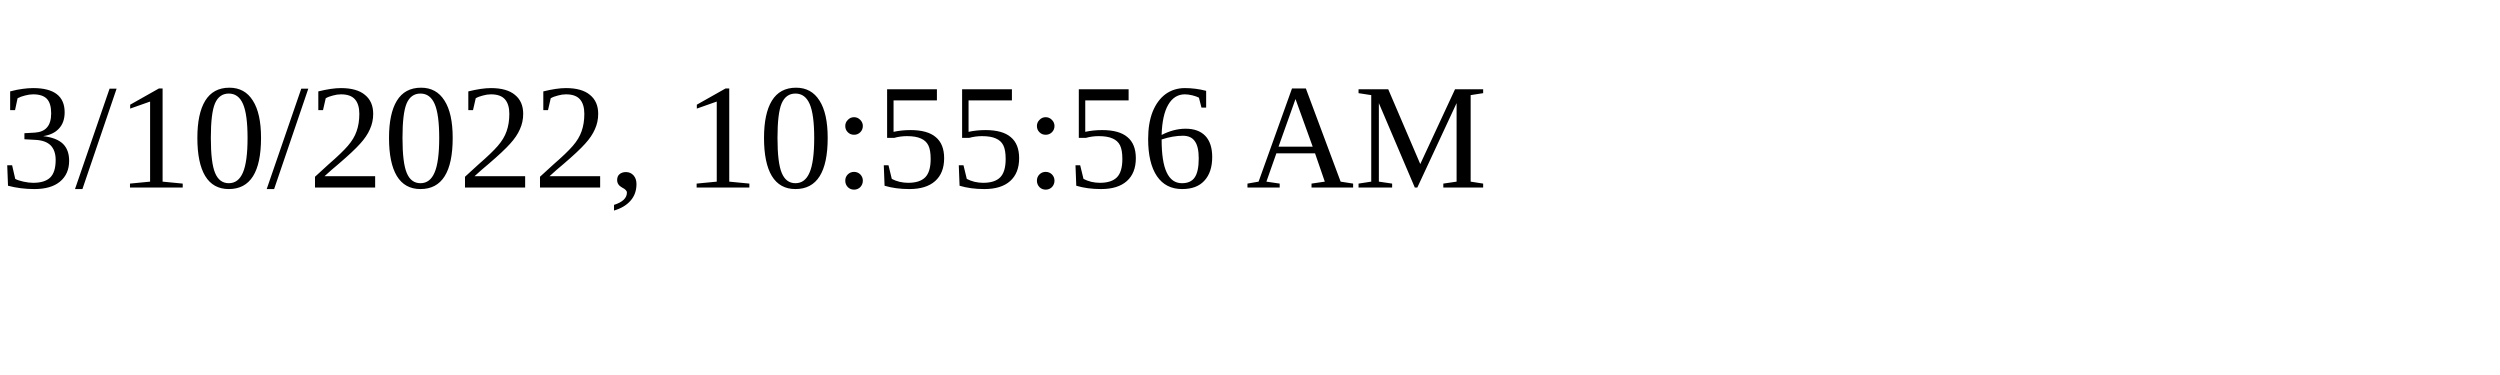
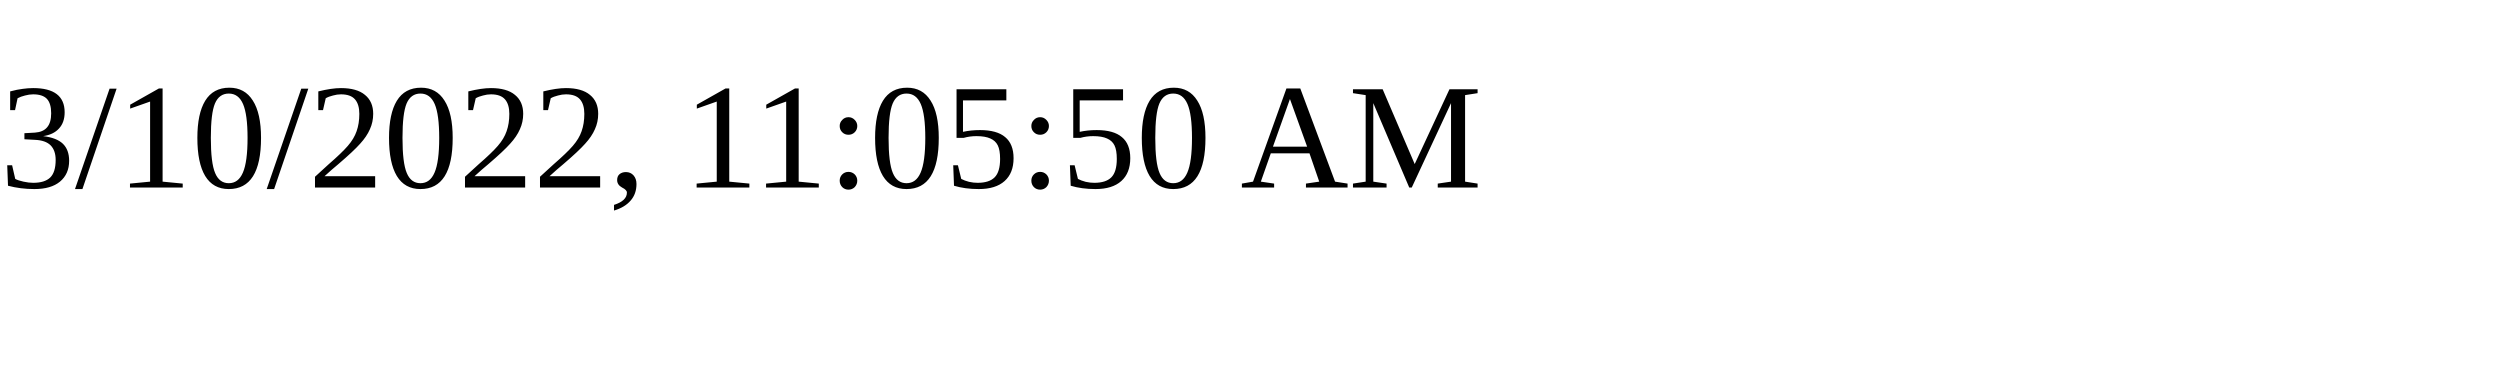
<svg xmlns="http://www.w3.org/2000/svg" height="30" width="200">
-   <text x="0" y="15">3/10/2022, 10:55:56 AM</text>
+   <text x="0" y="15">3/10/2022, 11:05:50 AM</text>
</svg>
